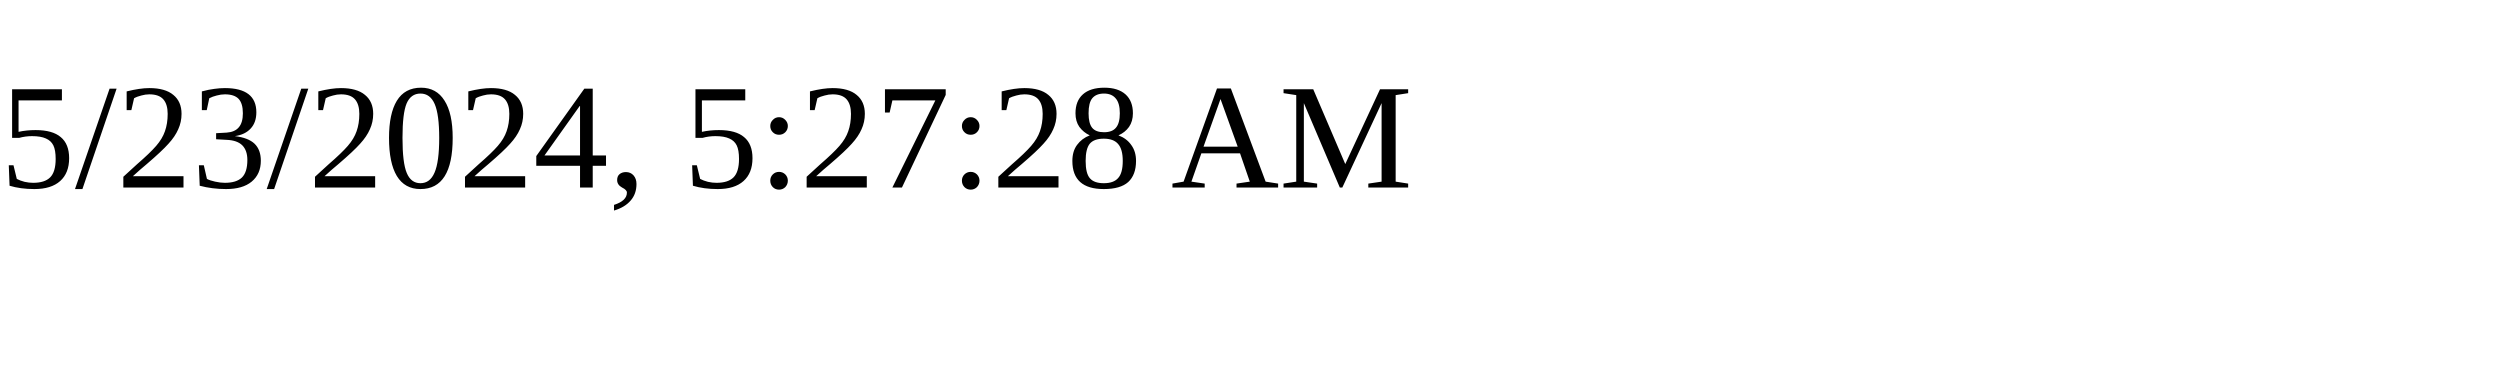
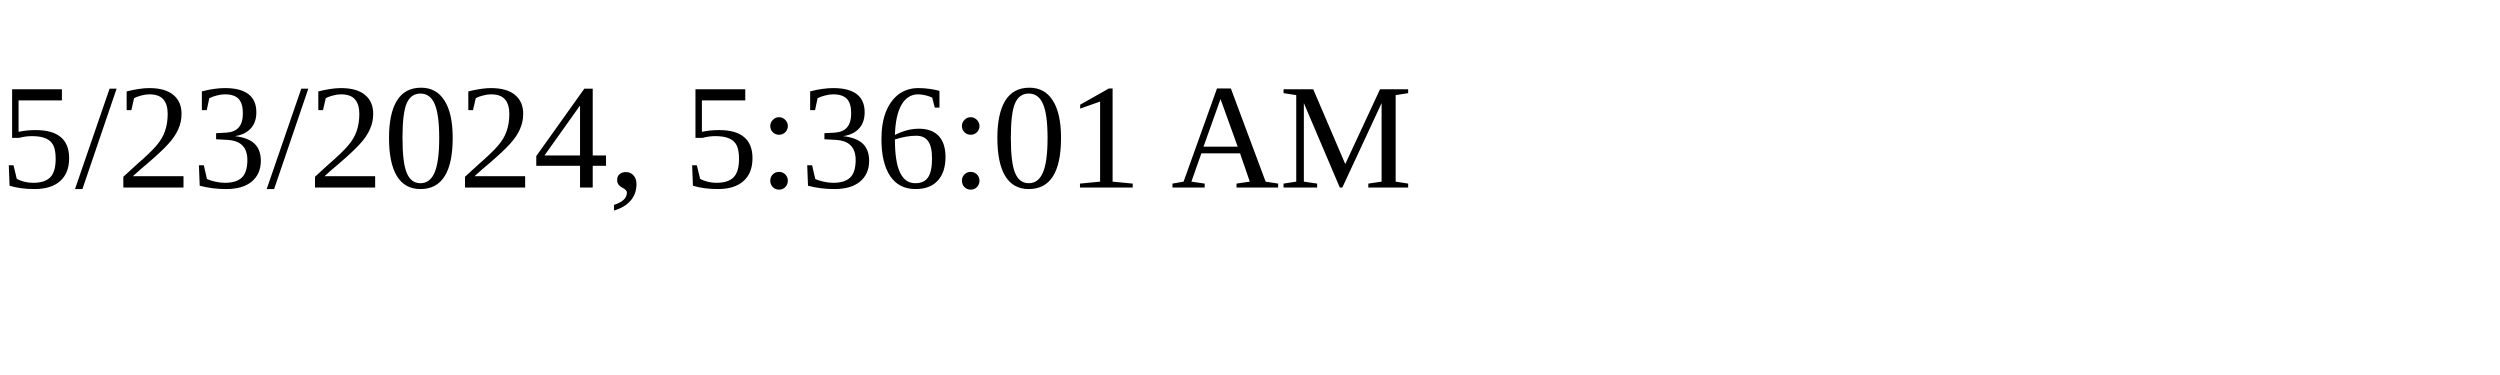
<svg xmlns="http://www.w3.org/2000/svg" height="30" width="200">
-   <text x="0" y="15">5/23/2024, 5:27:28 AM</text>
+   <text x="0" y="15">5/23/2024, 5:36:01 AM</text>
</svg>
